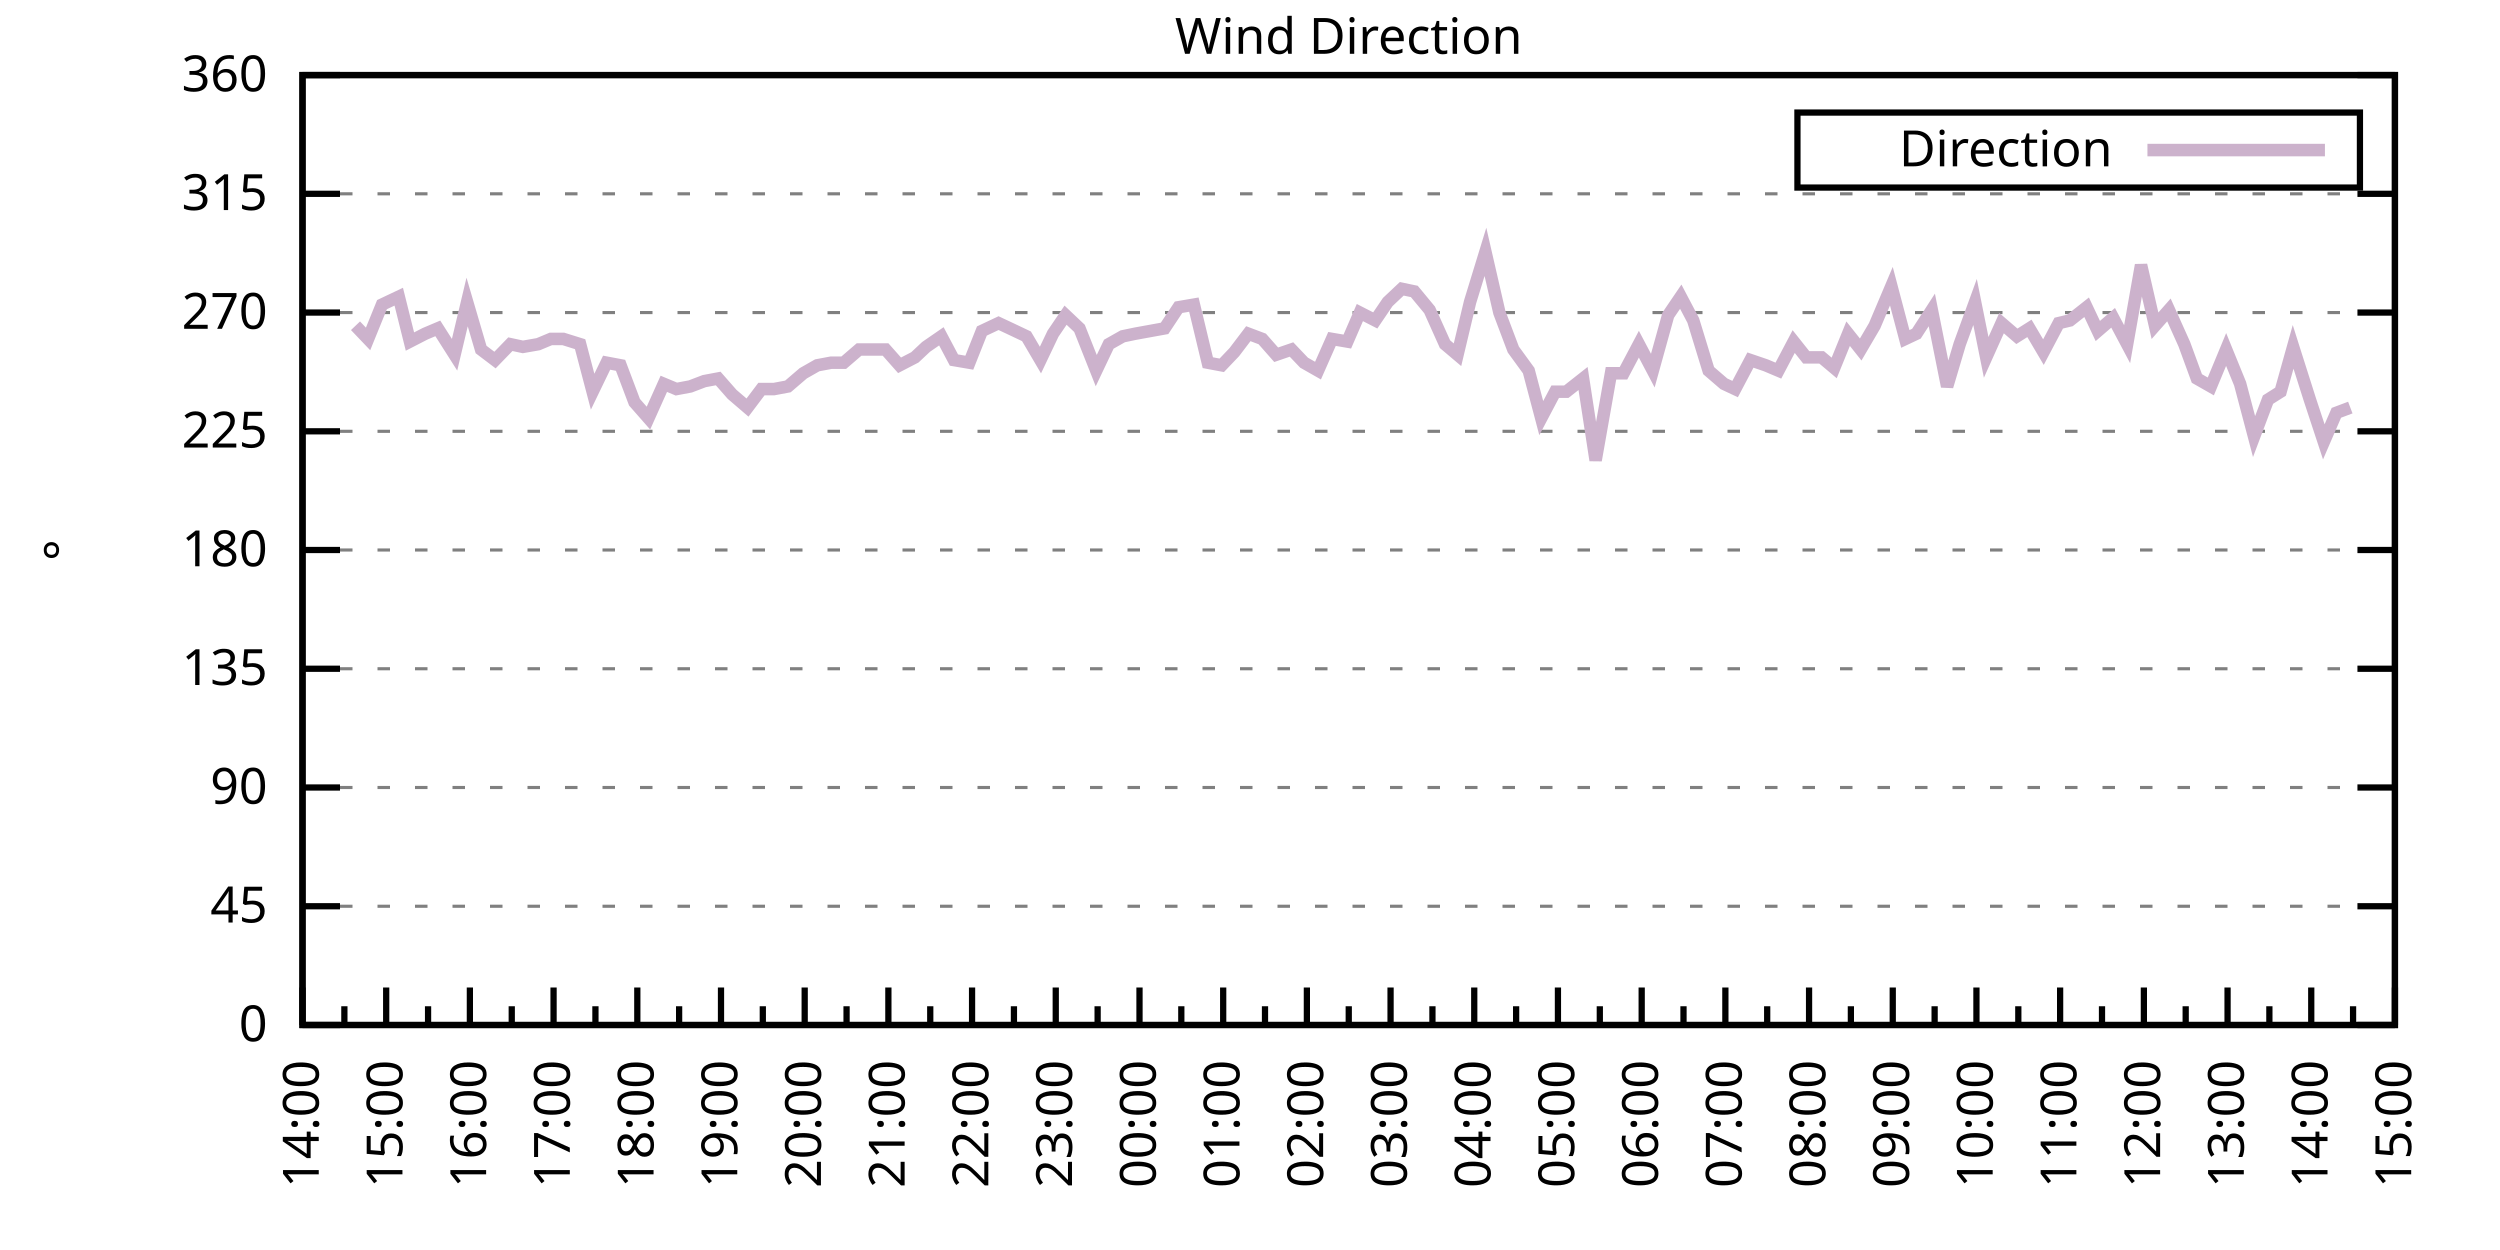
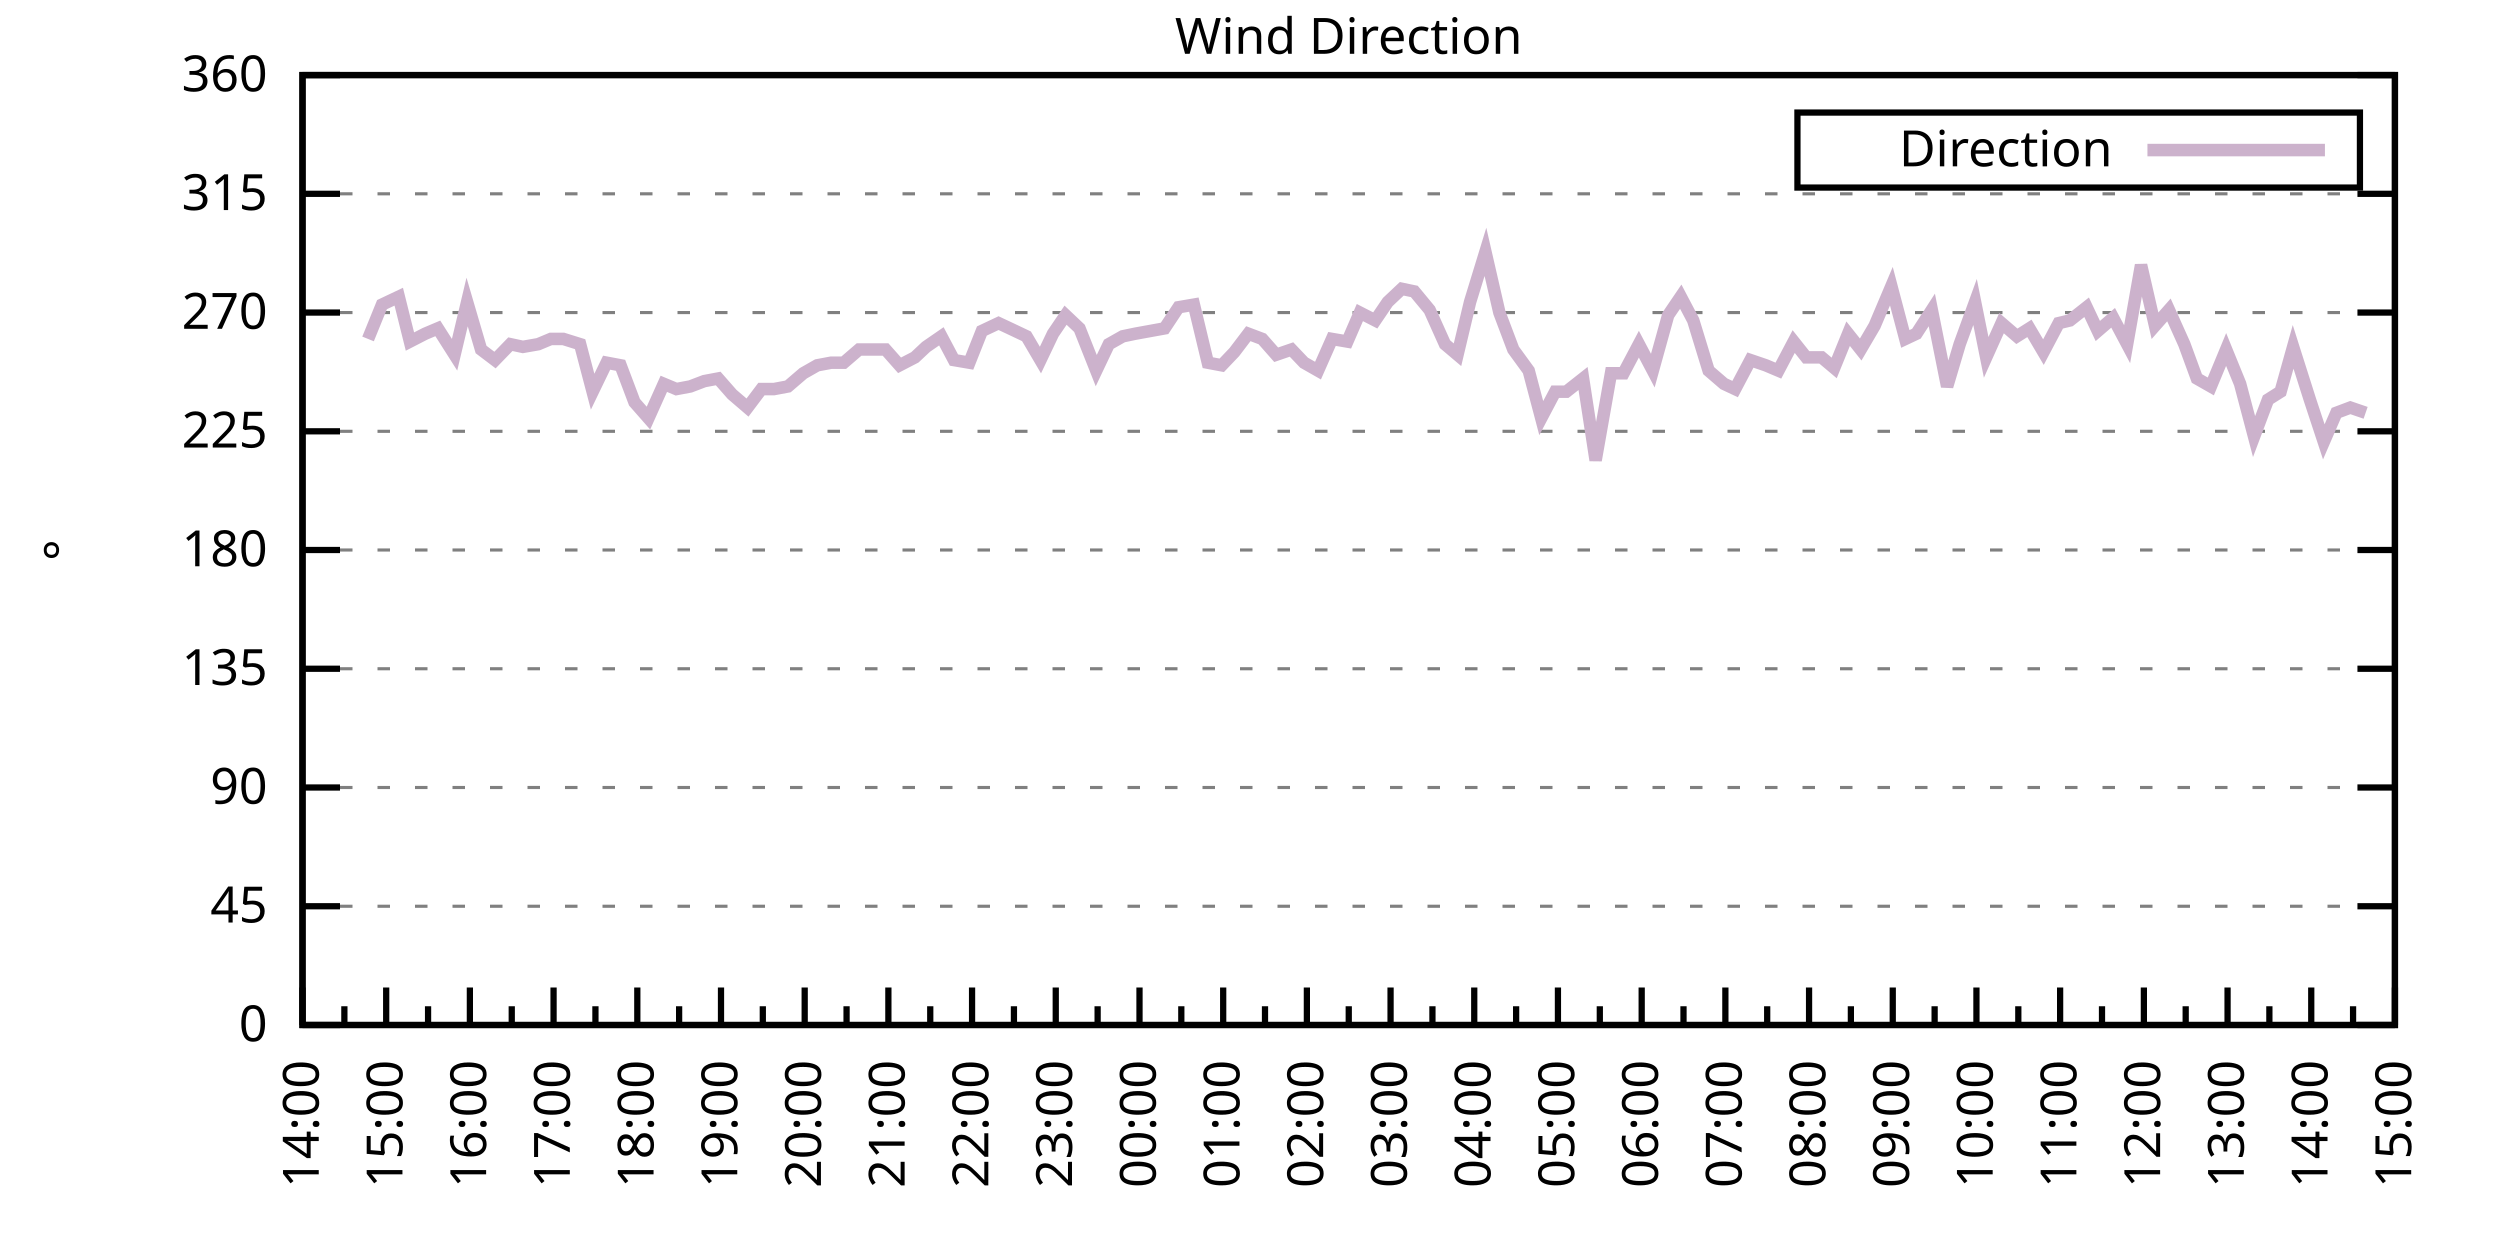
<svg xmlns="http://www.w3.org/2000/svg" xmlns:xlink="http://www.w3.org/1999/xlink" width="400" height="200" viewBox="0 0 400 200">
  <g id="gnuplot_canvas">
    <rect x="0" y="0" width="400" height="200" fill="none" />
    <defs>
      <circle id="gpDot" r="0.5" stroke-width="0.5" stroke="currentColor" />
      <path id="gpPt0" stroke-width="0.333" stroke="currentColor" d="M-1,0 h2 M0,-1 v2" />
      <path id="gpPt1" stroke-width="0.333" stroke="currentColor" d="M-1,-1 L1,1 M1,-1 L-1,1" />
      <path id="gpPt2" stroke-width="0.333" stroke="currentColor" d="M-1,0 L1,0 M0,-1 L0,1 M-1,-1 L1,1 M-1,1 L1,-1" />
      <rect id="gpPt3" stroke-width="0.333" stroke="currentColor" x="-1" y="-1" width="2" height="2" />
      <rect id="gpPt4" stroke-width="0.333" stroke="currentColor" fill="currentColor" x="-1" y="-1" width="2" height="2" />
      <circle id="gpPt5" stroke-width="0.333" stroke="currentColor" cx="0" cy="0" r="1" />
      <use xlink:href="#gpPt5" id="gpPt6" fill="currentColor" stroke="none" />
      <path id="gpPt7" stroke-width="0.333" stroke="currentColor" d="M0,-1.33 L-1.33,0.67 L1.33,0.67 z" />
      <use xlink:href="#gpPt7" id="gpPt8" fill="currentColor" stroke="none" />
      <use xlink:href="#gpPt7" id="gpPt9" stroke="currentColor" transform="rotate(180)" />
      <use xlink:href="#gpPt9" id="gpPt10" fill="currentColor" stroke="none" />
      <use xlink:href="#gpPt3" id="gpPt11" stroke="currentColor" transform="rotate(45)" />
      <use xlink:href="#gpPt11" id="gpPt12" fill="currentColor" stroke="none" />
      <path id="gpPt13" stroke-width="0.333" stroke="currentColor" d="M0,1.330 L1.265,0.411 L0.782,-1.067 L-0.782,-1.076 L-1.265,0.411 z" />
      <use xlink:href="#gpPt13" id="gpPt14" fill="currentColor" stroke="none" />
      <filter id="textbox" filterUnits="objectBoundingBox" x="0" y="0" height="1" width="1">
        <feFlood flood-color="white" flood-opacity="1" result="bgnd" />
        <feComposite in="SourceGraphic" in2="bgnd" operator="atop" />
      </filter>
      <filter id="greybox" filterUnits="objectBoundingBox" x="0" y="0" height="1" width="1">
        <feFlood flood-color="lightgrey" flood-opacity="1" result="grey" />
        <feComposite in="SourceGraphic" in2="grey" operator="atop" />
      </filter>
    </defs>
    <g fill="none" color="white" stroke="currentColor" stroke-width="1.00" stroke-linecap="butt" stroke-linejoin="miter">
</g>
    <g fill="none" color="black" stroke="currentColor" stroke-width="1.00" stroke-linecap="butt" stroke-linejoin="miter">
      <g stroke="none" shape-rendering="crispEdges">
        <polygon fill="rgb(255, 255, 255)" points="48.40,164.00 383.18,164.00 383.18,12.02 48.40,12.02 " />
      </g>
    </g>
    <g fill="none" color="black" stroke="currentColor" stroke-width="1.00" stroke-linecap="butt" stroke-linejoin="miter">
</g>
    <g fill="none" color="black" stroke="black" stroke-width="0.50" stroke-linecap="butt" stroke-linejoin="miter">
</g>
    <g fill="none" color="gray" stroke="currentColor" stroke-width="0.50" stroke-linecap="butt" stroke-linejoin="miter">
      <path stroke="gray" stroke-dasharray="2,4" class="gridline" d="M48.40,164.00 L383.19,164.00  " />
    </g>
    <g fill="none" color="gray" stroke="gray" stroke-width="1.00" stroke-linecap="butt" stroke-linejoin="miter">
</g>
    <g fill="none" color="black" stroke="currentColor" stroke-width="1.00" stroke-linecap="butt" stroke-linejoin="miter">
      <path stroke="black" d="M48.40,164.00 L54.40,164.00 M383.19,164.00 L377.19,164.00  " />
      <g transform="translate(42.80,166.60)" stroke="none" fill="black" font-family="Sans" font-size="8.00" text-anchor="end">
        <text>
          <tspan font-family="Sans"> 0</tspan>
        </text>
      </g>
    </g>
    <g fill="none" color="black" stroke="currentColor" stroke-width="1.00" stroke-linecap="butt" stroke-linejoin="miter">
</g>
    <g fill="none" color="black" stroke="black" stroke-width="0.50" stroke-linecap="butt" stroke-linejoin="miter">
</g>
    <g fill="none" color="gray" stroke="currentColor" stroke-width="0.50" stroke-linecap="butt" stroke-linejoin="miter">
      <path stroke="gray" stroke-dasharray="2,4" class="gridline" d="M48.40,145.00 L383.19,145.00  " />
    </g>
    <g fill="none" color="gray" stroke="gray" stroke-width="1.00" stroke-linecap="butt" stroke-linejoin="miter">
</g>
    <g fill="none" color="black" stroke="currentColor" stroke-width="1.00" stroke-linecap="butt" stroke-linejoin="miter">
      <path stroke="black" d="M48.40,145.00 L54.40,145.00 M383.19,145.00 L377.19,145.00  " />
      <g transform="translate(42.80,147.60)" stroke="none" fill="black" font-family="Sans" font-size="8.00" text-anchor="end">
        <text>
          <tspan font-family="Sans"> 45</tspan>
        </text>
      </g>
    </g>
    <g fill="none" color="black" stroke="currentColor" stroke-width="1.00" stroke-linecap="butt" stroke-linejoin="miter">
</g>
    <g fill="none" color="black" stroke="black" stroke-width="0.50" stroke-linecap="butt" stroke-linejoin="miter">
</g>
    <g fill="none" color="gray" stroke="currentColor" stroke-width="0.50" stroke-linecap="butt" stroke-linejoin="miter">
      <path stroke="gray" stroke-dasharray="2,4" class="gridline" d="M48.40,126.00 L383.19,126.00  " />
    </g>
    <g fill="none" color="gray" stroke="gray" stroke-width="1.00" stroke-linecap="butt" stroke-linejoin="miter">
</g>
    <g fill="none" color="black" stroke="currentColor" stroke-width="1.00" stroke-linecap="butt" stroke-linejoin="miter">
      <path stroke="black" d="M48.40,126.00 L54.40,126.00 M383.19,126.00 L377.19,126.00  " />
      <g transform="translate(42.80,128.60)" stroke="none" fill="black" font-family="Sans" font-size="8.00" text-anchor="end">
        <text>
          <tspan font-family="Sans"> 90</tspan>
        </text>
      </g>
    </g>
    <g fill="none" color="black" stroke="currentColor" stroke-width="1.00" stroke-linecap="butt" stroke-linejoin="miter">
</g>
    <g fill="none" color="black" stroke="black" stroke-width="0.50" stroke-linecap="butt" stroke-linejoin="miter">
</g>
    <g fill="none" color="gray" stroke="currentColor" stroke-width="0.50" stroke-linecap="butt" stroke-linejoin="miter">
      <path stroke="gray" stroke-dasharray="2,4" class="gridline" d="M48.40,107.00 L383.19,107.00  " />
    </g>
    <g fill="none" color="gray" stroke="gray" stroke-width="1.00" stroke-linecap="butt" stroke-linejoin="miter">
</g>
    <g fill="none" color="black" stroke="currentColor" stroke-width="1.00" stroke-linecap="butt" stroke-linejoin="miter">
      <path stroke="black" d="M48.40,107.00 L54.40,107.00 M383.19,107.00 L377.19,107.00  " />
      <g transform="translate(42.80,109.60)" stroke="none" fill="black" font-family="Sans" font-size="8.00" text-anchor="end">
        <text>
          <tspan font-family="Sans"> 135</tspan>
        </text>
      </g>
    </g>
    <g fill="none" color="black" stroke="currentColor" stroke-width="1.00" stroke-linecap="butt" stroke-linejoin="miter">
</g>
    <g fill="none" color="black" stroke="black" stroke-width="0.50" stroke-linecap="butt" stroke-linejoin="miter">
</g>
    <g fill="none" color="gray" stroke="currentColor" stroke-width="0.50" stroke-linecap="butt" stroke-linejoin="miter">
      <path stroke="gray" stroke-dasharray="2,4" class="gridline" d="M48.40,88.00 L383.19,88.00  " />
    </g>
    <g fill="none" color="gray" stroke="gray" stroke-width="1.00" stroke-linecap="butt" stroke-linejoin="miter">
</g>
    <g fill="none" color="black" stroke="currentColor" stroke-width="1.00" stroke-linecap="butt" stroke-linejoin="miter">
      <path stroke="black" d="M48.40,88.00 L54.40,88.00 M383.19,88.00 L377.19,88.00  " />
      <g transform="translate(42.80,90.60)" stroke="none" fill="black" font-family="Sans" font-size="8.00" text-anchor="end">
        <text>
          <tspan font-family="Sans"> 180</tspan>
        </text>
      </g>
    </g>
    <g fill="none" color="black" stroke="currentColor" stroke-width="1.00" stroke-linecap="butt" stroke-linejoin="miter">
</g>
    <g fill="none" color="black" stroke="black" stroke-width="0.50" stroke-linecap="butt" stroke-linejoin="miter">
</g>
    <g fill="none" color="gray" stroke="currentColor" stroke-width="0.50" stroke-linecap="butt" stroke-linejoin="miter">
      <path stroke="gray" stroke-dasharray="2,4" class="gridline" d="M48.40,69.01 L383.19,69.01  " />
    </g>
    <g fill="none" color="gray" stroke="gray" stroke-width="1.00" stroke-linecap="butt" stroke-linejoin="miter">
</g>
    <g fill="none" color="black" stroke="currentColor" stroke-width="1.00" stroke-linecap="butt" stroke-linejoin="miter">
      <path stroke="black" d="M48.40,69.01 L54.40,69.01 M383.19,69.01 L377.19,69.01  " />
      <g transform="translate(42.80,71.61)" stroke="none" fill="black" font-family="Sans" font-size="8.00" text-anchor="end">
        <text>
          <tspan font-family="Sans"> 225</tspan>
        </text>
      </g>
    </g>
    <g fill="none" color="black" stroke="currentColor" stroke-width="1.00" stroke-linecap="butt" stroke-linejoin="miter">
</g>
    <g fill="none" color="black" stroke="black" stroke-width="0.50" stroke-linecap="butt" stroke-linejoin="miter">
</g>
    <g fill="none" color="gray" stroke="currentColor" stroke-width="0.50" stroke-linecap="butt" stroke-linejoin="miter">
      <path stroke="gray" stroke-dasharray="2,4" class="gridline" d="M48.40,50.01 L383.19,50.01  " />
    </g>
    <g fill="none" color="gray" stroke="gray" stroke-width="1.00" stroke-linecap="butt" stroke-linejoin="miter">
</g>
    <g fill="none" color="black" stroke="currentColor" stroke-width="1.00" stroke-linecap="butt" stroke-linejoin="miter">
      <path stroke="black" d="M48.40,50.01 L54.40,50.01 M383.19,50.01 L377.19,50.01  " />
      <g transform="translate(42.80,52.61)" stroke="none" fill="black" font-family="Sans" font-size="8.00" text-anchor="end">
        <text>
          <tspan font-family="Sans"> 270</tspan>
        </text>
      </g>
    </g>
    <g fill="none" color="black" stroke="currentColor" stroke-width="1.00" stroke-linecap="butt" stroke-linejoin="miter">
</g>
    <g fill="none" color="black" stroke="black" stroke-width="0.50" stroke-linecap="butt" stroke-linejoin="miter">
</g>
    <g fill="none" color="gray" stroke="currentColor" stroke-width="0.50" stroke-linecap="butt" stroke-linejoin="miter">
      <path stroke="gray" stroke-dasharray="2,4" class="gridline" d="M48.40,31.01 L383.19,31.01  " />
    </g>
    <g fill="none" color="gray" stroke="gray" stroke-width="1.00" stroke-linecap="butt" stroke-linejoin="miter">
</g>
    <g fill="none" color="black" stroke="currentColor" stroke-width="1.00" stroke-linecap="butt" stroke-linejoin="miter">
      <path stroke="black" d="M48.40,31.01 L54.40,31.01 M383.19,31.01 L377.19,31.01  " />
      <g transform="translate(42.80,33.61)" stroke="none" fill="black" font-family="Sans" font-size="8.00" text-anchor="end">
        <text>
          <tspan font-family="Sans"> 315</tspan>
        </text>
      </g>
    </g>
    <g fill="none" color="black" stroke="currentColor" stroke-width="1.00" stroke-linecap="butt" stroke-linejoin="miter">
</g>
    <g fill="none" color="black" stroke="black" stroke-width="0.50" stroke-linecap="butt" stroke-linejoin="miter">
</g>
    <g fill="none" color="gray" stroke="currentColor" stroke-width="0.50" stroke-linecap="butt" stroke-linejoin="miter">
      <path stroke="gray" stroke-dasharray="2,4" class="gridline" d="M48.40,12.01 L383.19,12.01  " />
    </g>
    <g fill="none" color="gray" stroke="gray" stroke-width="1.00" stroke-linecap="butt" stroke-linejoin="miter">
</g>
    <g fill="none" color="black" stroke="currentColor" stroke-width="1.00" stroke-linecap="butt" stroke-linejoin="miter">
      <path stroke="black" d="M48.40,12.01 L54.40,12.01 M383.19,12.01 L377.19,12.01  " />
      <g transform="translate(42.80,14.61)" stroke="none" fill="black" font-family="Sans" font-size="8.00" text-anchor="end">
        <text>
          <tspan font-family="Sans"> 360</tspan>
        </text>
      </g>
    </g>
    <g fill="none" color="black" stroke="currentColor" stroke-width="1.00" stroke-linecap="butt" stroke-linejoin="miter">
      <path stroke="black" d="M48.40,164.00 L48.40,158.00  " />
      <g transform="translate(51.00,169.60) rotate(270)" stroke="none" fill="black" font-family="Sans" font-size="8.00" text-anchor="end">
        <text>
          <tspan font-family="Sans">14:00</tspan>
        </text>
      </g>
    </g>
    <g fill="none" color="black" stroke="currentColor" stroke-width="1.00" stroke-linecap="butt" stroke-linejoin="miter">
      <path stroke="black" d="M55.10,164.00 L55.10,161.00 M61.79,164.00 L61.79,158.00  " />
      <g transform="translate(64.39,169.60) rotate(270)" stroke="none" fill="black" font-family="Sans" font-size="8.00" text-anchor="end">
        <text>
          <tspan font-family="Sans">15:00</tspan>
        </text>
      </g>
    </g>
    <g fill="none" color="black" stroke="currentColor" stroke-width="1.00" stroke-linecap="butt" stroke-linejoin="miter">
      <path stroke="black" d="M68.49,164.00 L68.49,161.00 M75.18,164.00 L75.18,158.00  " />
      <g transform="translate(77.78,169.60) rotate(270)" stroke="none" fill="black" font-family="Sans" font-size="8.00" text-anchor="end">
        <text>
          <tspan font-family="Sans">16:00</tspan>
        </text>
      </g>
    </g>
    <g fill="none" color="black" stroke="currentColor" stroke-width="1.00" stroke-linecap="butt" stroke-linejoin="miter">
      <path stroke="black" d="M81.88,164.00 L81.88,161.00 M88.57,164.00 L88.57,158.00  " />
      <g transform="translate(91.17,169.60) rotate(270)" stroke="none" fill="black" font-family="Sans" font-size="8.00" text-anchor="end">
        <text>
          <tspan font-family="Sans">17:00</tspan>
        </text>
      </g>
    </g>
    <g fill="none" color="black" stroke="currentColor" stroke-width="1.00" stroke-linecap="butt" stroke-linejoin="miter">
      <path stroke="black" d="M95.27,164.00 L95.27,161.00 M101.97,164.00 L101.97,158.00  " />
      <g transform="translate(104.57,169.60) rotate(270)" stroke="none" fill="black" font-family="Sans" font-size="8.00" text-anchor="end">
        <text>
          <tspan font-family="Sans">18:00</tspan>
        </text>
      </g>
    </g>
    <g fill="none" color="black" stroke="currentColor" stroke-width="1.00" stroke-linecap="butt" stroke-linejoin="miter">
      <path stroke="black" d="M108.66,164.00 L108.66,161.00 M115.36,164.00 L115.36,158.00  " />
      <g transform="translate(117.96,169.60) rotate(270)" stroke="none" fill="black" font-family="Sans" font-size="8.00" text-anchor="end">
        <text>
          <tspan font-family="Sans">19:00</tspan>
        </text>
      </g>
    </g>
    <g fill="none" color="black" stroke="currentColor" stroke-width="1.00" stroke-linecap="butt" stroke-linejoin="miter">
      <path stroke="black" d="M122.05,164.00 L122.05,161.00 M128.75,164.00 L128.75,158.00  " />
      <g transform="translate(131.35,169.60) rotate(270)" stroke="none" fill="black" font-family="Sans" font-size="8.00" text-anchor="end">
        <text>
          <tspan font-family="Sans">20:00</tspan>
        </text>
      </g>
    </g>
    <g fill="none" color="black" stroke="currentColor" stroke-width="1.00" stroke-linecap="butt" stroke-linejoin="miter">
      <path stroke="black" d="M135.45,164.00 L135.45,161.00 M142.14,164.00 L142.14,158.00  " />
      <g transform="translate(144.74,169.60) rotate(270)" stroke="none" fill="black" font-family="Sans" font-size="8.00" text-anchor="end">
        <text>
          <tspan font-family="Sans">21:00</tspan>
        </text>
      </g>
    </g>
    <g fill="none" color="black" stroke="currentColor" stroke-width="1.00" stroke-linecap="butt" stroke-linejoin="miter">
      <path stroke="black" d="M148.84,164.00 L148.84,161.00 M155.53,164.00 L155.53,158.00  " />
      <g transform="translate(158.13,169.60) rotate(270)" stroke="none" fill="black" font-family="Sans" font-size="8.00" text-anchor="end">
        <text>
          <tspan font-family="Sans">22:00</tspan>
        </text>
      </g>
    </g>
    <g fill="none" color="black" stroke="currentColor" stroke-width="1.00" stroke-linecap="butt" stroke-linejoin="miter">
      <path stroke="black" d="M162.23,164.00 L162.23,161.00 M168.92,164.00 L168.92,158.00  " />
      <g transform="translate(171.52,169.60) rotate(270)" stroke="none" fill="black" font-family="Sans" font-size="8.00" text-anchor="end">
        <text>
          <tspan font-family="Sans">23:00</tspan>
        </text>
      </g>
    </g>
    <g fill="none" color="black" stroke="currentColor" stroke-width="1.00" stroke-linecap="butt" stroke-linejoin="miter">
      <path stroke="black" d="M175.62,164.00 L175.62,161.00 M182.32,164.00 L182.32,158.00  " />
      <g transform="translate(184.92,169.60) rotate(270)" stroke="none" fill="black" font-family="Sans" font-size="8.00" text-anchor="end">
        <text>
          <tspan font-family="Sans">00:00</tspan>
        </text>
      </g>
    </g>
    <g fill="none" color="black" stroke="currentColor" stroke-width="1.00" stroke-linecap="butt" stroke-linejoin="miter">
      <path stroke="black" d="M189.01,164.00 L189.01,161.00 M195.71,164.00 L195.71,158.00  " />
      <g transform="translate(198.31,169.60) rotate(270)" stroke="none" fill="black" font-family="Sans" font-size="8.00" text-anchor="end">
        <text>
          <tspan font-family="Sans">01:00</tspan>
        </text>
      </g>
    </g>
    <g fill="none" color="black" stroke="currentColor" stroke-width="1.00" stroke-linecap="butt" stroke-linejoin="miter">
      <path stroke="black" d="M202.40,164.00 L202.40,161.00 M209.10,164.00 L209.10,158.00  " />
      <g transform="translate(211.70,169.60) rotate(270)" stroke="none" fill="black" font-family="Sans" font-size="8.00" text-anchor="end">
        <text>
          <tspan font-family="Sans">02:00</tspan>
        </text>
      </g>
    </g>
    <g fill="none" color="black" stroke="currentColor" stroke-width="1.00" stroke-linecap="butt" stroke-linejoin="miter">
      <path stroke="black" d="M215.80,164.00 L215.80,161.00 M222.49,164.00 L222.49,158.00  " />
      <g transform="translate(225.09,169.60) rotate(270)" stroke="none" fill="black" font-family="Sans" font-size="8.00" text-anchor="end">
        <text>
          <tspan font-family="Sans">03:00</tspan>
        </text>
      </g>
    </g>
    <g fill="none" color="black" stroke="currentColor" stroke-width="1.00" stroke-linecap="butt" stroke-linejoin="miter">
      <path stroke="black" d="M229.19,164.00 L229.19,161.00 M235.88,164.00 L235.88,158.00  " />
      <g transform="translate(238.48,169.60) rotate(270)" stroke="none" fill="black" font-family="Sans" font-size="8.00" text-anchor="end">
        <text>
          <tspan font-family="Sans">04:00</tspan>
        </text>
      </g>
    </g>
    <g fill="none" color="black" stroke="currentColor" stroke-width="1.00" stroke-linecap="butt" stroke-linejoin="miter">
      <path stroke="black" d="M242.58,164.00 L242.58,161.00 M249.27,164.00 L249.27,158.00  " />
      <g transform="translate(251.87,169.60) rotate(270)" stroke="none" fill="black" font-family="Sans" font-size="8.00" text-anchor="end">
        <text>
          <tspan font-family="Sans">05:00</tspan>
        </text>
      </g>
    </g>
    <g fill="none" color="black" stroke="currentColor" stroke-width="1.00" stroke-linecap="butt" stroke-linejoin="miter">
      <path stroke="black" d="M255.97,164.00 L255.97,161.00 M262.67,164.00 L262.67,158.00  " />
      <g transform="translate(265.27,169.60) rotate(270)" stroke="none" fill="black" font-family="Sans" font-size="8.00" text-anchor="end">
        <text>
          <tspan font-family="Sans">06:00</tspan>
        </text>
      </g>
    </g>
    <g fill="none" color="black" stroke="currentColor" stroke-width="1.00" stroke-linecap="butt" stroke-linejoin="miter">
      <path stroke="black" d="M269.36,164.00 L269.36,161.00 M276.06,164.00 L276.06,158.00  " />
      <g transform="translate(278.66,169.60) rotate(270)" stroke="none" fill="black" font-family="Sans" font-size="8.00" text-anchor="end">
        <text>
          <tspan font-family="Sans">07:00</tspan>
        </text>
      </g>
    </g>
    <g fill="none" color="black" stroke="currentColor" stroke-width="1.00" stroke-linecap="butt" stroke-linejoin="miter">
      <path stroke="black" d="M282.75,164.00 L282.75,161.00 M289.45,164.00 L289.45,158.00  " />
      <g transform="translate(292.05,169.60) rotate(270)" stroke="none" fill="black" font-family="Sans" font-size="8.00" text-anchor="end">
        <text>
          <tspan font-family="Sans">08:00</tspan>
        </text>
      </g>
    </g>
    <g fill="none" color="black" stroke="currentColor" stroke-width="1.00" stroke-linecap="butt" stroke-linejoin="miter">
      <path stroke="black" d="M296.14,164.00 L296.14,161.00 M302.84,164.00 L302.84,158.00  " />
      <g transform="translate(305.44,169.60) rotate(270)" stroke="none" fill="black" font-family="Sans" font-size="8.00" text-anchor="end">
        <text>
          <tspan font-family="Sans">09:00</tspan>
        </text>
      </g>
    </g>
    <g fill="none" color="black" stroke="currentColor" stroke-width="1.00" stroke-linecap="butt" stroke-linejoin="miter">
      <path stroke="black" d="M309.54,164.00 L309.54,161.00 M316.23,164.00 L316.23,158.00  " />
      <g transform="translate(318.83,169.60) rotate(270)" stroke="none" fill="black" font-family="Sans" font-size="8.00" text-anchor="end">
        <text>
          <tspan font-family="Sans">10:00</tspan>
        </text>
      </g>
    </g>
    <g fill="none" color="black" stroke="currentColor" stroke-width="1.00" stroke-linecap="butt" stroke-linejoin="miter">
      <path stroke="black" d="M322.93,164.00 L322.93,161.00 M329.62,164.00 L329.62,158.00  " />
      <g transform="translate(332.22,169.60) rotate(270)" stroke="none" fill="black" font-family="Sans" font-size="8.00" text-anchor="end">
        <text>
          <tspan font-family="Sans">11:00</tspan>
        </text>
      </g>
    </g>
    <g fill="none" color="black" stroke="currentColor" stroke-width="1.00" stroke-linecap="butt" stroke-linejoin="miter">
      <path stroke="black" d="M336.32,164.00 L336.32,161.00 M343.02,164.00 L343.02,158.00  " />
      <g transform="translate(345.62,169.60) rotate(270)" stroke="none" fill="black" font-family="Sans" font-size="8.00" text-anchor="end">
        <text>
          <tspan font-family="Sans">12:00</tspan>
        </text>
      </g>
    </g>
    <g fill="none" color="black" stroke="currentColor" stroke-width="1.00" stroke-linecap="butt" stroke-linejoin="miter">
      <path stroke="black" d="M349.71,164.00 L349.71,161.00 M356.41,164.00 L356.41,158.00  " />
      <g transform="translate(359.01,169.60) rotate(270)" stroke="none" fill="black" font-family="Sans" font-size="8.00" text-anchor="end">
        <text>
          <tspan font-family="Sans">13:00</tspan>
        </text>
      </g>
    </g>
    <g fill="none" color="black" stroke="currentColor" stroke-width="1.00" stroke-linecap="butt" stroke-linejoin="miter">
      <path stroke="black" d="M363.10,164.00 L363.10,161.00 M369.80,164.00 L369.80,158.00  " />
      <g transform="translate(372.40,169.60) rotate(270)" stroke="none" fill="black" font-family="Sans" font-size="8.00" text-anchor="end">
        <text>
          <tspan font-family="Sans">14:00</tspan>
        </text>
      </g>
    </g>
    <g fill="none" color="black" stroke="currentColor" stroke-width="1.00" stroke-linecap="butt" stroke-linejoin="miter">
      <path stroke="black" d="M376.49,164.00 L376.49,161.00 M383.19,164.00 L383.19,158.00  " />
      <g transform="translate(385.79,169.60) rotate(270)" stroke="none" fill="black" font-family="Sans" font-size="8.00" text-anchor="end">
        <text>
          <tspan font-family="Sans">15:00</tspan>
        </text>
      </g>
    </g>
    <g fill="none" color="black" stroke="currentColor" stroke-width="1.00" stroke-linecap="butt" stroke-linejoin="miter">
</g>
    <g fill="none" color="black" stroke="currentColor" stroke-width="1.00" stroke-linecap="butt" stroke-linejoin="miter">
      <path stroke="black" d="M48.40,12.01 L48.40,164.00 L383.19,164.00 L383.19,12.01 L48.40,12.01 Z  " />
    </g>
    <g fill="none" color="black" stroke="currentColor" stroke-width="1.00" stroke-linecap="butt" stroke-linejoin="miter">
      <g transform="translate(12.80,88.01) rotate(270)" stroke="none" fill="black" font-family="Sans" font-size="8.00" text-anchor="middle">
        <text>
          <tspan font-family="Sans">°</tspan>
        </text>
      </g>
    </g>
    <g fill="none" color="black" stroke="currentColor" stroke-width="1.00" stroke-linecap="butt" stroke-linejoin="miter">
</g>
    <g fill="none" color="black" stroke="currentColor" stroke-width="1.00" stroke-linecap="butt" stroke-linejoin="miter">
      <path stroke="black" d="M287.59,30.01 L287.59,18.01 L377.59,18.01 L377.59,30.01 L287.59,30.01 Z  " />
    </g>
    <g id="Wind_direction_plot_1">
      <g fill="none" color="white" stroke="black" stroke-width="2.00" stroke-linecap="butt" stroke-linejoin="miter">
</g>
      <g fill="none" color="black" stroke="currentColor" stroke-width="2.00" stroke-linecap="butt" stroke-linejoin="miter">
        <g transform="translate(337.99,26.61)" stroke="none" fill="black" font-family="Sans" font-size="8.00" text-anchor="end">
          <text>
            <tspan font-family="Sans">Direction</tspan>
          </text>
        </g>
      </g>
      <g fill="none" color="black" stroke="currentColor" stroke-width="2.00" stroke-linecap="butt" stroke-linejoin="miter">
-         <path stroke="rgb(204, 178, 204)" d="M343.59,24.01 L371.99,24.01 M56.88,52.12 L58.89,54.23 L61.12,48.74 L63.80,47.47 L65.59,54.65 L68.04,53.39   L70.05,52.54 L72.73,56.76 L74.74,48.32 L76.97,55.92 L79.20,57.61 L81.66,55.07 L83.66,55.50 L86.12,55.07   L88.13,54.23 L90.14,54.23 L92.82,55.07 L94.82,62.67 L97.06,58.03 L99.29,58.45 L101.52,64.36 L103.75,66.90   L106.21,61.41 L108.22,62.25 L110.45,61.83 L112.68,60.98 L114.91,60.56 L117.14,63.10 L119.60,65.21 L121.83,62.25   L123.84,62.25 L126.07,61.83 L128.53,59.72 L130.76,58.45 L132.99,58.03 L135.00,58.03 L137.45,55.92 L139.46,55.92   L141.69,55.92 L143.93,58.45 L146.38,57.18 L148.17,55.50 L150.62,53.81 L152.63,57.61 L155.09,58.03 L157.10,52.96   L159.77,51.70 L161.56,52.54 L164.24,53.81 L166.47,57.61 L168.48,53.39 L170.49,50.43 L172.72,52.54 L175.40,59.30   L177.41,55.07 L179.64,53.81 L181.65,53.39 L186.33,52.54 L188.57,49.16 L191.02,48.74 L193.25,58.03 L195.48,58.45   L197.49,56.34 L199.73,53.39 L201.96,54.23 L204.19,56.76 L206.64,55.92 L208.65,58.03 L210.88,59.30 L213.12,54.23   L215.57,54.65 L217.58,50.01 L220.04,51.27 L222.04,48.32 L224.28,46.21 L226.29,46.63 L228.74,49.59 L231.20,55.07   L233.20,56.76 L235.21,48.32 L237.67,40.30 L239.90,50.01 L242.13,55.92 L244.59,59.30 L246.60,66.90 L248.83,62.67   L250.61,62.67 L253.29,60.56 L255.30,73.65 L257.76,59.72 L259.76,59.72 L262.22,55.07 L264.45,59.30 L266.91,50.43   L268.92,47.47 L270.92,51.27 L273.38,59.30 L275.83,61.41 L277.62,62.25 L280.07,57.61 L282.53,58.45 L284.54,59.30   L286.99,54.65 L289.00,57.18 L291.46,57.18 L293.47,58.87 L295.70,53.39 L297.71,55.92 L299.94,52.12 L302.62,45.79   L304.85,54.23 L306.63,53.39 L309.09,49.59 L311.54,61.83 L313.55,55.07 L316.01,48.32 L317.79,57.18 L320.25,51.70   L322.70,53.81 L324.71,52.54 L326.95,56.34 L329.40,51.70 L331.19,51.27 L333.86,49.16 L335.65,52.96 L338.10,50.85   L340.34,55.07 L342.57,42.41 L344.80,52.12 L347.03,49.59 L349.49,55.07 L351.50,60.56 L353.73,61.83 L356.18,55.92   L358.42,61.41 L360.65,69.85 L362.88,63.94 L364.89,62.67 L366.90,55.50 L369.58,63.94 L371.81,70.70 L373.82,66.05   L376.05,65.21  " />
+         <path stroke="rgb(204, 178, 204)" d="M343.59,24.01 L371.99,24.01 M58.89,54.23 L61.12,48.74 L63.80,47.47 L65.59,54.65 L68.04,53.39 L70.05,52.54   L72.73,56.76 L74.74,48.32 L76.97,55.92 L79.20,57.61 L81.66,55.07 L83.66,55.50 L86.12,55.07 L88.13,54.23   L90.14,54.23 L92.82,55.07 L94.82,62.67 L97.06,58.03 L99.29,58.45 L101.52,64.36 L103.75,66.90 L106.21,61.41   L108.22,62.25 L110.45,61.83 L112.68,60.98 L114.91,60.56 L117.14,63.10 L119.60,65.21 L121.83,62.25 L123.84,62.25   L126.07,61.83 L128.53,59.72 L130.76,58.45 L132.99,58.03 L135.00,58.03 L137.45,55.92 L139.46,55.92 L141.69,55.92   L143.93,58.45 L146.38,57.18 L148.17,55.50 L150.62,53.81 L152.63,57.61 L155.09,58.03 L157.10,52.96 L159.77,51.70   L161.56,52.54 L164.24,53.81 L166.47,57.61 L168.48,53.39 L170.49,50.43 L172.72,52.54 L175.40,59.30 L177.41,55.07   L179.64,53.81 L181.65,53.39 L186.33,52.54 L188.57,49.16 L191.02,48.74 L193.25,58.03 L195.48,58.45 L197.49,56.34   L199.73,53.39 L201.96,54.23 L204.19,56.76 L206.64,55.92 L208.65,58.03 L210.88,59.30 L213.12,54.23 L215.57,54.65   L217.58,50.01 L220.04,51.27 L222.04,48.32 L224.28,46.21 L226.29,46.63 L228.74,49.59 L231.20,55.07 L233.20,56.76   L235.21,48.32 L237.67,40.30 L239.90,50.01 L242.13,55.92 L244.59,59.30 L246.60,66.90 L248.83,62.67 L250.61,62.67   L253.29,60.56 L255.30,73.65 L257.76,59.72 L259.76,59.72 L262.22,55.07 L264.45,59.30 L266.91,50.43 L268.92,47.47   L270.92,51.27 L273.38,59.30 L275.83,61.41 L277.62,62.25 L280.07,57.61 L282.53,58.45 L284.54,59.30 L286.99,54.65   L289.00,57.18 L291.46,57.18 L293.47,58.87 L295.70,53.39 L297.71,55.92 L299.94,52.12 L302.62,45.79 L304.85,54.23   L306.63,53.39 L309.09,49.59 L311.54,61.83 L313.55,55.07 L316.01,48.32 L317.79,57.18 L320.25,51.70 L322.70,53.81   L324.71,52.54 L326.95,56.34 L329.40,51.70 L331.19,51.27 L333.86,49.16 L335.65,52.96 L338.10,50.85 L340.34,55.07   L342.57,42.41 L344.80,52.12 L347.03,49.59 L349.49,55.07 L351.50,60.56 L353.73,61.83 L356.18,55.92 L358.42,61.41   L360.65,69.85 L362.88,63.94 L364.89,62.67 L366.90,55.50 L369.58,63.94 L371.81,70.70 L373.82,66.05 L376.05,65.21   L378.50,66.05  " />
      </g>
    </g>
    <g fill="none" color="black" stroke="currentColor" stroke-width="2.00" stroke-linecap="butt" stroke-linejoin="miter">
</g>
    <g fill="none" color="black" stroke="black" stroke-width="1.00" stroke-linecap="butt" stroke-linejoin="miter">
</g>
    <g fill="none" color="black" stroke="currentColor" stroke-width="1.00" stroke-linecap="butt" stroke-linejoin="miter">
      <path stroke="black" d="M48.40,12.01 L48.40,164.00 L383.19,164.00 L383.19,12.01 L48.40,12.01 Z  " />
    </g>
    <g fill="none" color="black" stroke="currentColor" stroke-width="1.00" stroke-linecap="butt" stroke-linejoin="miter">
      <g transform="translate(215.79,8.61)" stroke="none" fill="black" font-family="Sans" font-size="8.00" text-anchor="middle">
        <text>
          <tspan font-family="Sans">Wind Direction</tspan>
        </text>
      </g>
    </g>
    <g fill="none" color="black" stroke="currentColor" stroke-width="1.00" stroke-linecap="butt" stroke-linejoin="miter">
</g>
  </g>
</svg>
